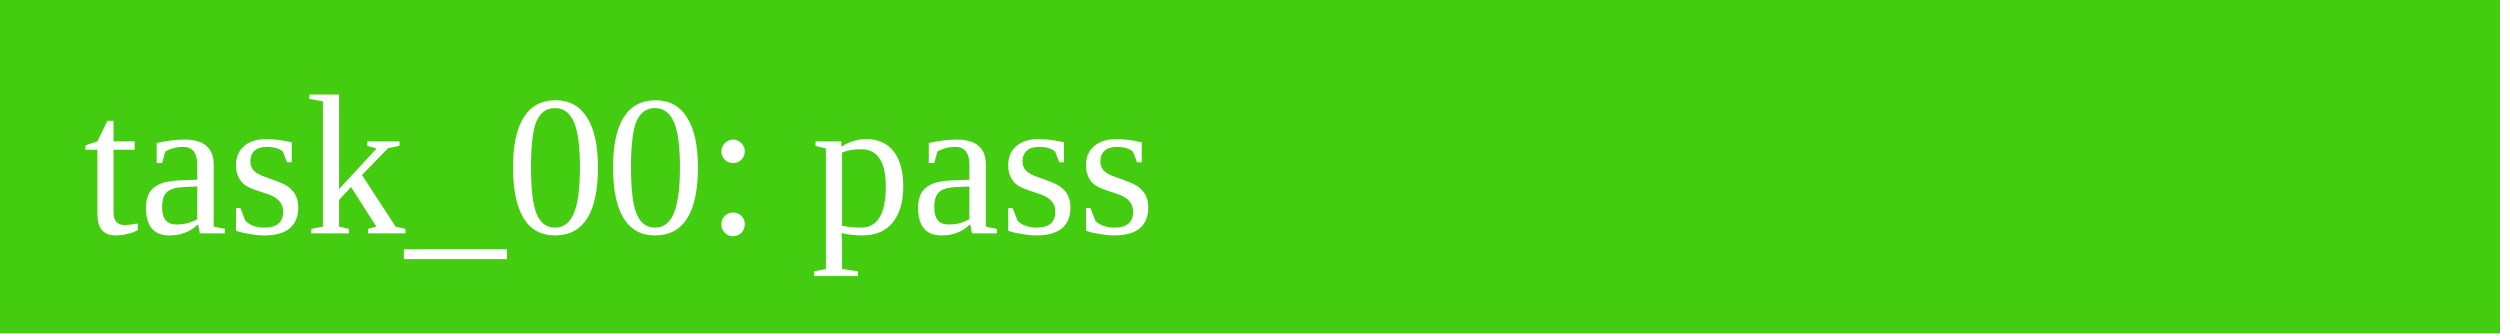
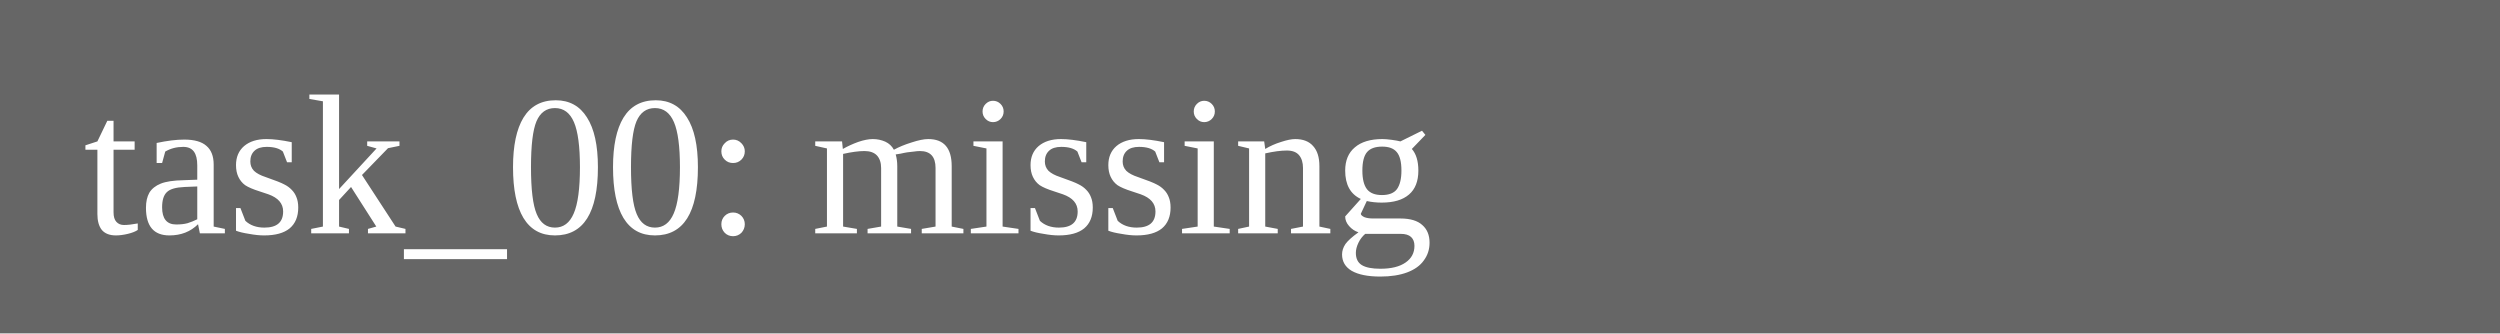
<svg xmlns="http://www.w3.org/2000/svg" width="150" height="20">
-   <rect width="150" height="20" fill="#4c1" />
-   <text x="5" y="14" fill="white">task_00: pass</text>
+   <rect width="150" height="20" fill="#666" />
+   <text x="5" y="14" fill="white">task_00: missing</text>
</svg>
